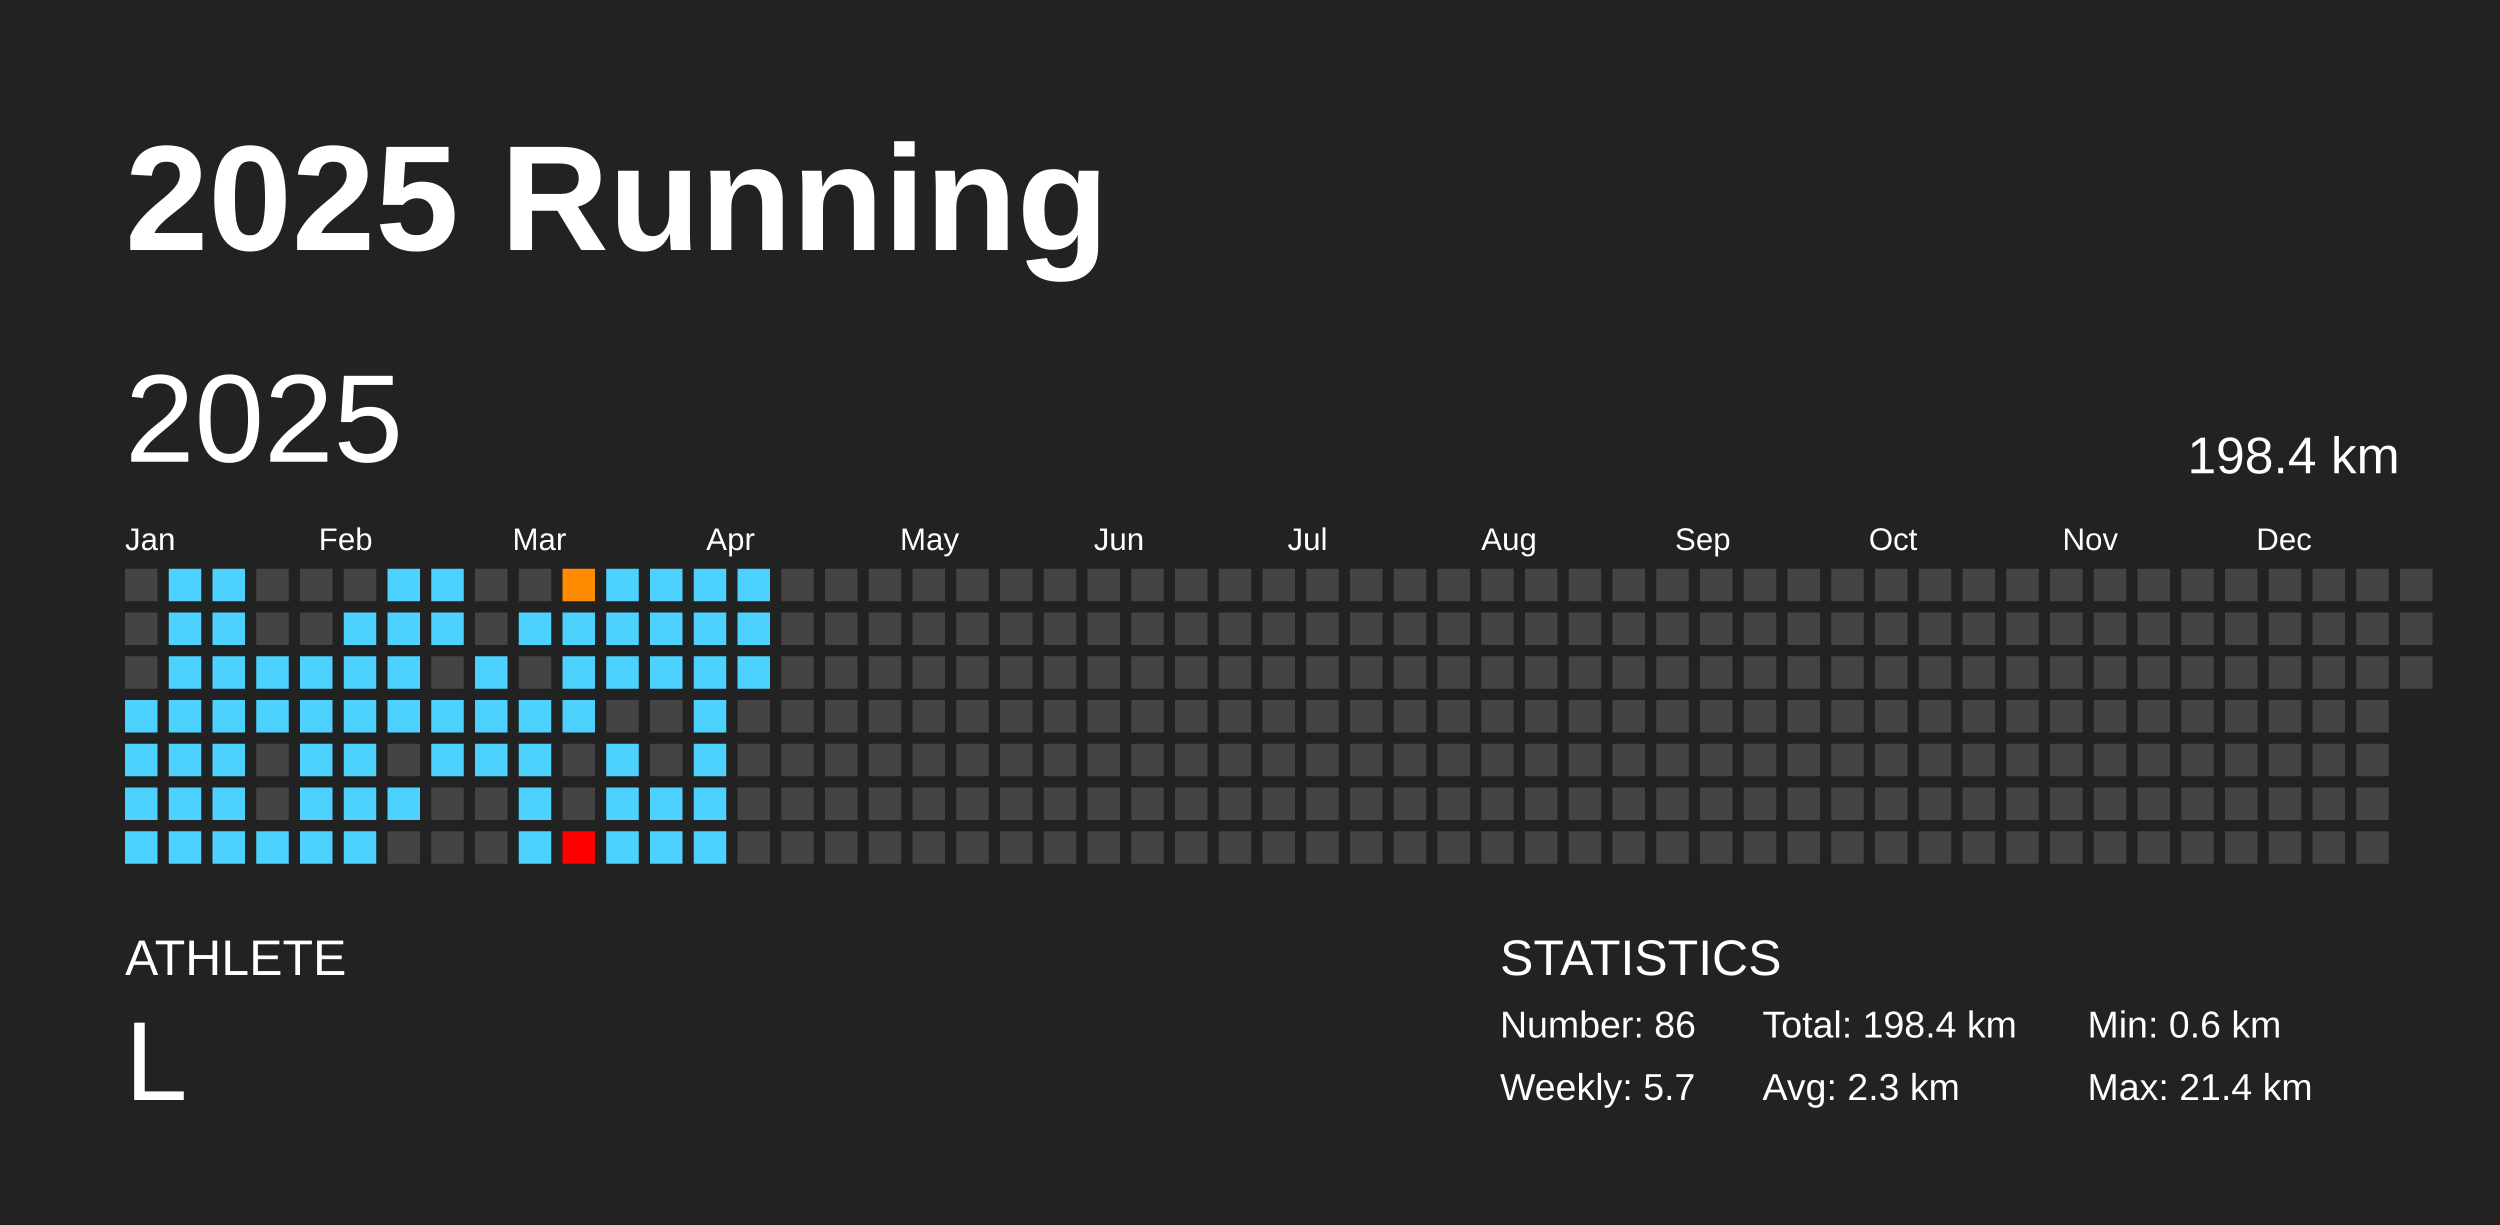
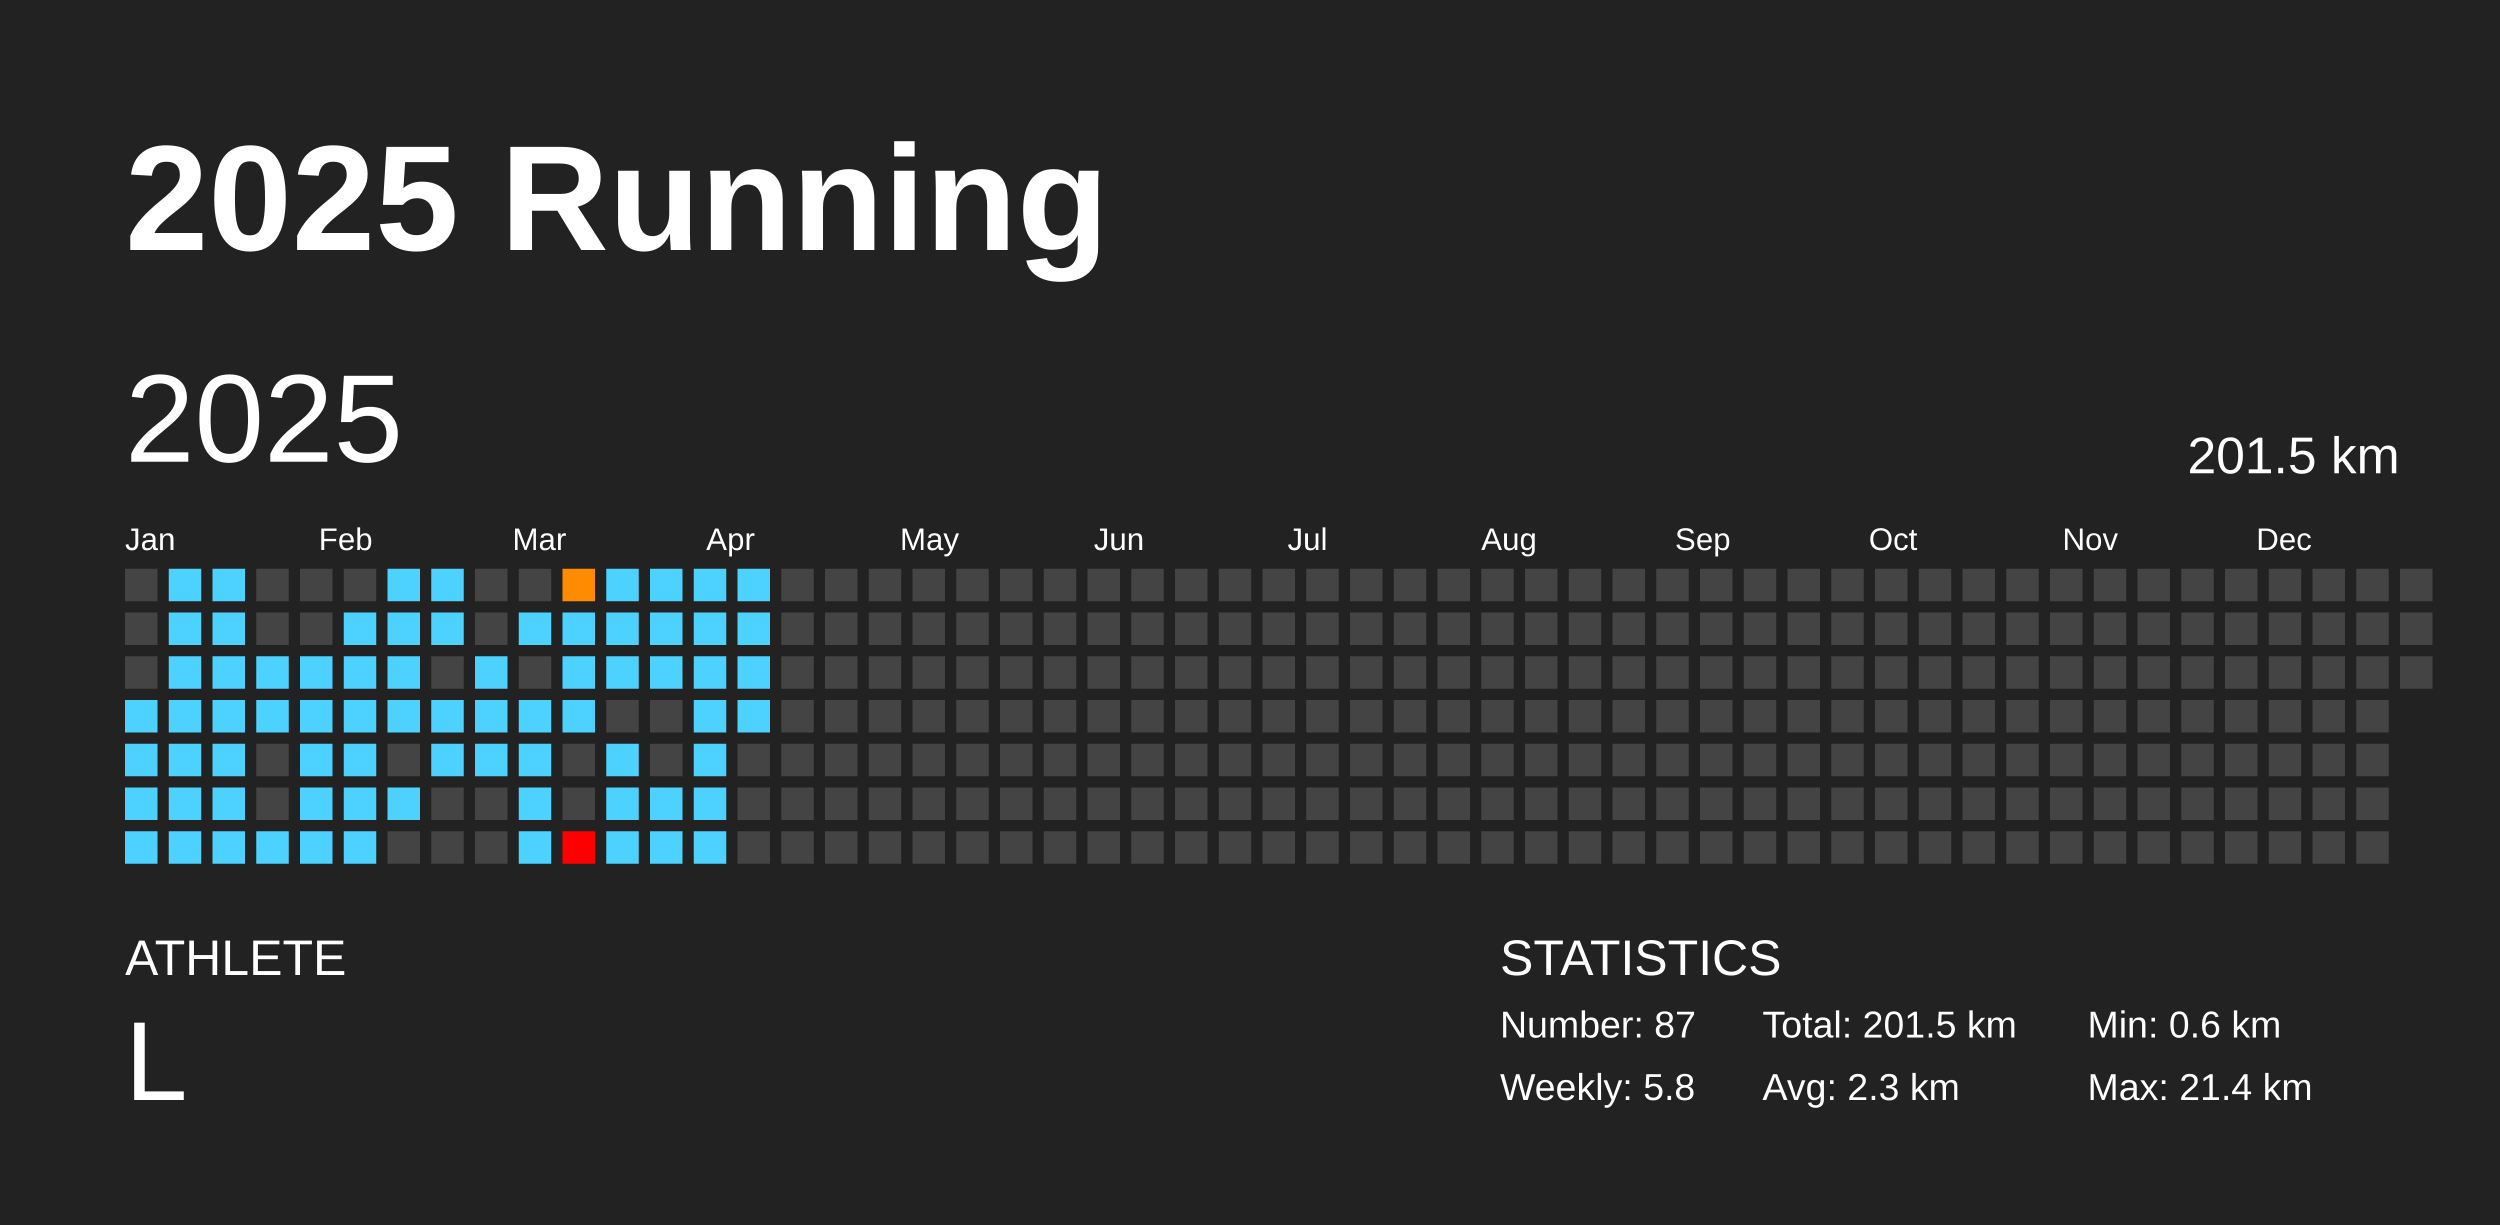
<svg xmlns="http://www.w3.org/2000/svg" baseProfile="full" height="98mm" version="1.1" viewBox="0,0,200,98" width="200mm">
  <defs />
  <rect fill="#222222" height="98" width="200" x="0" y="0" />
  <text fill="#FFFFFF" style="font-size:12px; font-family:Arial; font-weight:bold;" x="10" y="20">2025 Running</text>
  <text fill="#FFFFFF" style="font-size:4px; font-family:Arial" x="10" y="78">ATHLETE</text>
  <text fill="#FFFFFF" style="font-size:9px; font-family:Arial" x="10" y="88">L</text>
  <text fill="#FFFFFF" style="font-size:4px; font-family:Arial" x="120" y="78">STATISTICS</text>
-   <text fill="#FFFFFF" style="font-size:3px; font-family:Arial" x="120" y="83">Number: 86</text>
-   <text fill="#FFFFFF" style="font-size:3px; font-family:Arial" x="120" y="88">Weekly: 5.7</text>
-   <text fill="#FFFFFF" style="font-size:3px; font-family:Arial" x="141" y="83">Total: 198.4 km</text>
+   <text fill="#FFFFFF" style="font-size:3px; font-family:Arial" x="120" y="83">Number: 87</text>
+   <text fill="#FFFFFF" style="font-size:3px; font-family:Arial" x="120" y="88">Weekly: 5.8</text>
+   <text fill="#FFFFFF" style="font-size:3px; font-family:Arial" x="141" y="83">Total: 201.5 km</text>
  <text fill="#FFFFFF" style="font-size:3px; font-family:Arial" x="141" y="88">Avg: 2.3 km</text>
  <text fill="#FFFFFF" style="font-size:3px; font-family:Arial" x="167" y="83">Min: 0.6 km</text>
  <text fill="#FFFFFF" style="font-size:3px; font-family:Arial" x="167" y="88">Max: 21.4 km</text>
  <text dominant-baseline="hanging" fill="#FFFFFF" style="font-size:10.0px; font-family:Arial;" x="10" y="30">2025</text>
-   <text dominant-baseline="hanging" fill="#FFFFFF" style="font-size:4.125px; font-family:Arial;" x="175" y="35">198.4 km</text>
+   <text dominant-baseline="hanging" fill="#FFFFFF" style="font-size:4.125px; font-family:Arial;" x="175" y="35">201.5 km</text>
  <text fill="#FFFFFF" style="font-size:2.5px; font-family:Arial" x="10.0" y="44">Jan</text>
  <text fill="#FFFFFF" style="font-size:2.5px; font-family:Arial" x="25.5" y="44">Feb</text>
  <text fill="#FFFFFF" style="font-size:2.5px; font-family:Arial" x="41.0" y="44">Mar</text>
  <text fill="#FFFFFF" style="font-size:2.5px; font-family:Arial" x="56.5" y="44">Apr</text>
  <text fill="#FFFFFF" style="font-size:2.5px; font-family:Arial" x="72.0" y="44">May</text>
  <text fill="#FFFFFF" style="font-size:2.5px; font-family:Arial" x="87.5" y="44">Jun</text>
  <text fill="#FFFFFF" style="font-size:2.5px; font-family:Arial" x="103.0" y="44">Jul</text>
  <text fill="#FFFFFF" style="font-size:2.5px; font-family:Arial" x="118.5" y="44">Aug</text>
  <text fill="#FFFFFF" style="font-size:2.5px; font-family:Arial" x="134.0" y="44">Sep</text>
  <text fill="#FFFFFF" style="font-size:2.5px; font-family:Arial" x="149.5" y="44">Oct</text>
  <text fill="#FFFFFF" style="font-size:2.5px; font-family:Arial" x="165.0" y="44">Nov</text>
  <text fill="#FFFFFF" style="font-size:2.5px; font-family:Arial" x="180.5" y="44">Dec</text>
  <rect fill="#444444" height="2.6" width="2.6" x="10.0" y="45.5" />
  <rect fill="#444444" height="2.6" width="2.6" x="10.0" y="49.0" />
  <rect fill="#444444" height="2.6" width="2.6" x="10.0" y="52.5" />
  <rect fill="#4dd2ff" height="2.6" width="2.6" x="10.0" y="56.0" />
  <rect fill="#4dd2ff" height="2.6" width="2.6" x="10.0" y="59.5" />
  <rect fill="#4dd2ff" height="2.6" width="2.6" x="10.0" y="63.0" />
  <rect fill="#4dd2ff" height="2.6" width="2.6" x="10.0" y="66.5" />
  <rect fill="#4dd2ff" height="2.6" width="2.6" x="13.5" y="45.5" />
  <rect fill="#4dd2ff" height="2.6" width="2.6" x="13.5" y="49.0" />
  <rect fill="#4dd2ff" height="2.6" width="2.6" x="13.5" y="52.5" />
  <rect fill="#4dd2ff" height="2.6" width="2.6" x="13.5" y="56.0" />
  <rect fill="#4dd2ff" height="2.6" width="2.6" x="13.5" y="59.5" />
  <rect fill="#4dd2ff" height="2.6" width="2.6" x="13.5" y="63.0" />
  <rect fill="#4dd2ff" height="2.6" width="2.6" x="13.5" y="66.5" />
  <rect fill="#4dd2ff" height="2.6" width="2.6" x="17.0" y="45.5" />
  <rect fill="#4dd2ff" height="2.6" width="2.6" x="17.0" y="49.0" />
  <rect fill="#4dd2ff" height="2.6" width="2.6" x="17.0" y="52.5" />
  <rect fill="#4dd2ff" height="2.6" width="2.6" x="17.0" y="56.0" />
  <rect fill="#4dd2ff" height="2.6" width="2.6" x="17.0" y="59.5" />
  <rect fill="#4dd2ff" height="2.6" width="2.6" x="17.0" y="63.0" />
  <rect fill="#4dd2ff" height="2.6" width="2.6" x="17.0" y="66.5" />
  <rect fill="#444444" height="2.6" width="2.6" x="20.5" y="45.5" />
  <rect fill="#444444" height="2.6" width="2.6" x="20.5" y="49.0" />
  <rect fill="#4dd2ff" height="2.6" width="2.6" x="20.5" y="52.5" />
  <rect fill="#4dd2ff" height="2.6" width="2.6" x="20.5" y="56.0" />
  <rect fill="#444444" height="2.6" width="2.6" x="20.5" y="59.5" />
  <rect fill="#444444" height="2.6" width="2.6" x="20.5" y="63.0" />
  <rect fill="#4dd2ff" height="2.6" width="2.6" x="20.5" y="66.5" />
  <rect fill="#444444" height="2.6" width="2.6" x="24.0" y="45.5" />
  <rect fill="#444444" height="2.6" width="2.6" x="24.0" y="49.0" />
  <rect fill="#4dd2ff" height="2.6" width="2.6" x="24.0" y="52.5" />
  <rect fill="#4dd2ff" height="2.6" width="2.6" x="24.0" y="56.0" />
  <rect fill="#4dd2ff" height="2.6" width="2.6" x="24.0" y="59.5" />
  <rect fill="#4dd2ff" height="2.6" width="2.6" x="24.0" y="63.0" />
  <rect fill="#4dd2ff" height="2.6" width="2.6" x="24.0" y="66.5" />
  <rect fill="#444444" height="2.6" width="2.6" x="27.5" y="45.5" />
  <rect fill="#4dd2ff" height="2.6" width="2.6" x="27.5" y="49.0" />
  <rect fill="#4dd2ff" height="2.6" width="2.6" x="27.5" y="52.5" />
  <rect fill="#4dd2ff" height="2.6" width="2.6" x="27.5" y="56.0" />
  <rect fill="#4dd2ff" height="2.6" width="2.6" x="27.5" y="59.5" />
  <rect fill="#4dd2ff" height="2.6" width="2.6" x="27.5" y="63.0" />
  <rect fill="#4dd2ff" height="2.6" width="2.6" x="27.5" y="66.5" />
  <rect fill="#4dd2ff" height="2.6" width="2.6" x="31.0" y="45.5" />
  <rect fill="#4dd2ff" height="2.6" width="2.6" x="31.0" y="49.0" />
  <rect fill="#4dd2ff" height="2.6" width="2.6" x="31.0" y="52.5" />
  <rect fill="#4dd2ff" height="2.6" width="2.6" x="31.0" y="56.0" />
  <rect fill="#444444" height="2.6" width="2.6" x="31.0" y="59.5" />
  <rect fill="#4dd2ff" height="2.6" width="2.6" x="31.0" y="63.0" />
  <rect fill="#444444" height="2.6" width="2.6" x="31.0" y="66.5" />
  <rect fill="#4dd2ff" height="2.6" width="2.6" x="34.5" y="45.5" />
  <rect fill="#4dd2ff" height="2.6" width="2.6" x="34.5" y="49.0" />
  <rect fill="#444444" height="2.6" width="2.6" x="34.5" y="52.5" />
  <rect fill="#4dd2ff" height="2.6" width="2.6" x="34.5" y="56.0" />
  <rect fill="#4dd2ff" height="2.6" width="2.6" x="34.5" y="59.5" />
  <rect fill="#444444" height="2.6" width="2.6" x="34.5" y="63.0" />
  <rect fill="#444444" height="2.6" width="2.6" x="34.5" y="66.5" />
  <rect fill="#444444" height="2.6" width="2.6" x="38.0" y="45.5" />
  <rect fill="#444444" height="2.6" width="2.6" x="38.0" y="49.0" />
  <rect fill="#4dd2ff" height="2.6" width="2.6" x="38.0" y="52.5" />
  <rect fill="#4dd2ff" height="2.6" width="2.6" x="38.0" y="56.0" />
  <rect fill="#4dd2ff" height="2.6" width="2.6" x="38.0" y="59.5" />
  <rect fill="#444444" height="2.6" width="2.6" x="38.0" y="63.0" />
  <rect fill="#444444" height="2.6" width="2.6" x="38.0" y="66.5" />
  <rect fill="#444444" height="2.6" width="2.6" x="41.5" y="45.5" />
  <rect fill="#4dd2ff" height="2.6" width="2.6" x="41.5" y="49.0" />
  <rect fill="#444444" height="2.6" width="2.6" x="41.5" y="52.5" />
  <rect fill="#4dd2ff" height="2.6" width="2.6" x="41.5" y="56.0" />
  <rect fill="#4dd2ff" height="2.6" width="2.6" x="41.5" y="59.5" />
  <rect fill="#4dd2ff" height="2.6" width="2.6" x="41.5" y="63.0" />
  <rect fill="#4dd2ff" height="2.6" width="2.6" x="41.5" y="66.5" />
  <rect fill="#ff8c00" height="2.6" width="2.6" x="45.0" y="45.5" />
  <rect fill="#4dd2ff" height="2.6" width="2.6" x="45.0" y="49.0" />
  <rect fill="#4dd2ff" height="2.6" width="2.6" x="45.0" y="52.5" />
  <rect fill="#4dd2ff" height="2.6" width="2.6" x="45.0" y="56.0" />
  <rect fill="#444444" height="2.6" width="2.6" x="45.0" y="59.5" />
  <rect fill="#444444" height="2.6" width="2.6" x="45.0" y="63.0" />
  <rect fill="red" height="2.6" width="2.6" x="45.0" y="66.5" />
  <rect fill="#4dd2ff" height="2.6" width="2.6" x="48.5" y="45.5" />
  <rect fill="#4dd2ff" height="2.6" width="2.6" x="48.5" y="49.0" />
  <rect fill="#4dd2ff" height="2.6" width="2.6" x="48.5" y="52.5" />
  <rect fill="#444444" height="2.6" width="2.6" x="48.5" y="56.0" />
  <rect fill="#4dd2ff" height="2.6" width="2.6" x="48.5" y="59.5" />
  <rect fill="#4dd2ff" height="2.6" width="2.6" x="48.5" y="63.0" />
  <rect fill="#4dd2ff" height="2.6" width="2.6" x="48.5" y="66.5" />
  <rect fill="#4dd2ff" height="2.6" width="2.6" x="52.0" y="45.5" />
  <rect fill="#4dd2ff" height="2.6" width="2.6" x="52.0" y="49.0" />
  <rect fill="#4dd2ff" height="2.6" width="2.6" x="52.0" y="52.5" />
  <rect fill="#444444" height="2.6" width="2.6" x="52.0" y="56.0" />
  <rect fill="#444444" height="2.6" width="2.6" x="52.0" y="59.5" />
  <rect fill="#4dd2ff" height="2.6" width="2.6" x="52.0" y="63.0" />
  <rect fill="#4dd2ff" height="2.6" width="2.6" x="52.0" y="66.5" />
  <rect fill="#4dd2ff" height="2.6" width="2.6" x="55.5" y="45.5" />
  <rect fill="#4dd2ff" height="2.6" width="2.6" x="55.5" y="49.0" />
  <rect fill="#4dd2ff" height="2.6" width="2.6" x="55.5" y="52.5" />
  <rect fill="#4dd2ff" height="2.6" width="2.6" x="55.5" y="56.0" />
  <rect fill="#4dd2ff" height="2.6" width="2.6" x="55.5" y="59.5" />
  <rect fill="#4dd2ff" height="2.6" width="2.6" x="55.5" y="63.0" />
  <rect fill="#4dd2ff" height="2.6" width="2.6" x="55.5" y="66.5" />
  <rect fill="#4dd2ff" height="2.6" width="2.6" x="59.0" y="45.5" />
  <rect fill="#4dd2ff" height="2.6" width="2.6" x="59.0" y="49.0" />
  <rect fill="#4dd2ff" height="2.6" width="2.6" x="59.0" y="52.5" />
-   <rect fill="#444444" height="2.6" width="2.6" x="59.0" y="56.0" />
+   <rect fill="#4dd2ff" height="2.6" width="2.6" x="59.0" y="56.0" />
  <rect fill="#444444" height="2.6" width="2.6" x="59.0" y="59.5" />
  <rect fill="#444444" height="2.6" width="2.6" x="59.0" y="63.0" />
  <rect fill="#444444" height="2.6" width="2.6" x="59.0" y="66.5" />
  <rect fill="#444444" height="2.6" width="2.6" x="62.5" y="45.5" />
  <rect fill="#444444" height="2.6" width="2.6" x="62.5" y="49.0" />
  <rect fill="#444444" height="2.6" width="2.6" x="62.5" y="52.5" />
  <rect fill="#444444" height="2.6" width="2.6" x="62.5" y="56.0" />
  <rect fill="#444444" height="2.6" width="2.6" x="62.5" y="59.5" />
  <rect fill="#444444" height="2.6" width="2.6" x="62.5" y="63.0" />
  <rect fill="#444444" height="2.6" width="2.6" x="62.5" y="66.5" />
  <rect fill="#444444" height="2.6" width="2.6" x="66.0" y="45.5" />
  <rect fill="#444444" height="2.6" width="2.6" x="66.0" y="49.0" />
  <rect fill="#444444" height="2.6" width="2.6" x="66.0" y="52.5" />
  <rect fill="#444444" height="2.6" width="2.6" x="66.0" y="56.0" />
  <rect fill="#444444" height="2.6" width="2.6" x="66.0" y="59.5" />
  <rect fill="#444444" height="2.6" width="2.6" x="66.0" y="63.0" />
  <rect fill="#444444" height="2.6" width="2.6" x="66.0" y="66.5" />
  <rect fill="#444444" height="2.6" width="2.6" x="69.5" y="45.5" />
  <rect fill="#444444" height="2.6" width="2.6" x="69.5" y="49.0" />
  <rect fill="#444444" height="2.6" width="2.6" x="69.5" y="52.5" />
  <rect fill="#444444" height="2.6" width="2.6" x="69.5" y="56.0" />
  <rect fill="#444444" height="2.6" width="2.6" x="69.5" y="59.5" />
  <rect fill="#444444" height="2.6" width="2.6" x="69.5" y="63.0" />
  <rect fill="#444444" height="2.6" width="2.6" x="69.5" y="66.5" />
  <rect fill="#444444" height="2.6" width="2.6" x="73.0" y="45.5" />
  <rect fill="#444444" height="2.6" width="2.6" x="73.0" y="49.0" />
  <rect fill="#444444" height="2.6" width="2.6" x="73.0" y="52.5" />
  <rect fill="#444444" height="2.6" width="2.6" x="73.0" y="56.0" />
  <rect fill="#444444" height="2.6" width="2.6" x="73.0" y="59.5" />
  <rect fill="#444444" height="2.6" width="2.6" x="73.0" y="63.0" />
  <rect fill="#444444" height="2.6" width="2.6" x="73.0" y="66.5" />
  <rect fill="#444444" height="2.6" width="2.6" x="76.5" y="45.5" />
  <rect fill="#444444" height="2.6" width="2.6" x="76.5" y="49.0" />
  <rect fill="#444444" height="2.6" width="2.6" x="76.5" y="52.5" />
  <rect fill="#444444" height="2.6" width="2.6" x="76.5" y="56.0" />
  <rect fill="#444444" height="2.6" width="2.6" x="76.5" y="59.5" />
  <rect fill="#444444" height="2.6" width="2.6" x="76.5" y="63.0" />
  <rect fill="#444444" height="2.6" width="2.6" x="76.5" y="66.5" />
  <rect fill="#444444" height="2.6" width="2.6" x="80.0" y="45.5" />
  <rect fill="#444444" height="2.6" width="2.6" x="80.0" y="49.0" />
  <rect fill="#444444" height="2.6" width="2.6" x="80.0" y="52.5" />
  <rect fill="#444444" height="2.6" width="2.6" x="80.0" y="56.0" />
  <rect fill="#444444" height="2.6" width="2.6" x="80.0" y="59.5" />
  <rect fill="#444444" height="2.6" width="2.6" x="80.0" y="63.0" />
  <rect fill="#444444" height="2.6" width="2.6" x="80.0" y="66.5" />
  <rect fill="#444444" height="2.6" width="2.6" x="83.5" y="45.5" />
  <rect fill="#444444" height="2.6" width="2.6" x="83.5" y="49.0" />
  <rect fill="#444444" height="2.6" width="2.6" x="83.5" y="52.5" />
  <rect fill="#444444" height="2.6" width="2.6" x="83.5" y="56.0" />
  <rect fill="#444444" height="2.6" width="2.6" x="83.5" y="59.5" />
  <rect fill="#444444" height="2.6" width="2.6" x="83.5" y="63.0" />
  <rect fill="#444444" height="2.6" width="2.6" x="83.5" y="66.5" />
  <rect fill="#444444" height="2.6" width="2.6" x="87.0" y="45.5" />
  <rect fill="#444444" height="2.6" width="2.6" x="87.0" y="49.0" />
  <rect fill="#444444" height="2.6" width="2.6" x="87.0" y="52.5" />
  <rect fill="#444444" height="2.6" width="2.6" x="87.0" y="56.0" />
  <rect fill="#444444" height="2.6" width="2.6" x="87.0" y="59.5" />
  <rect fill="#444444" height="2.6" width="2.6" x="87.0" y="63.0" />
  <rect fill="#444444" height="2.6" width="2.6" x="87.0" y="66.5" />
  <rect fill="#444444" height="2.6" width="2.6" x="90.5" y="45.5" />
  <rect fill="#444444" height="2.6" width="2.6" x="90.5" y="49.0" />
  <rect fill="#444444" height="2.6" width="2.6" x="90.5" y="52.5" />
  <rect fill="#444444" height="2.6" width="2.6" x="90.5" y="56.0" />
  <rect fill="#444444" height="2.6" width="2.6" x="90.5" y="59.5" />
  <rect fill="#444444" height="2.6" width="2.6" x="90.5" y="63.0" />
  <rect fill="#444444" height="2.6" width="2.6" x="90.5" y="66.5" />
  <rect fill="#444444" height="2.6" width="2.6" x="94.0" y="45.5" />
  <rect fill="#444444" height="2.6" width="2.6" x="94.0" y="49.0" />
  <rect fill="#444444" height="2.6" width="2.6" x="94.0" y="52.5" />
  <rect fill="#444444" height="2.6" width="2.6" x="94.0" y="56.0" />
  <rect fill="#444444" height="2.6" width="2.6" x="94.0" y="59.5" />
  <rect fill="#444444" height="2.6" width="2.6" x="94.0" y="63.0" />
  <rect fill="#444444" height="2.6" width="2.6" x="94.0" y="66.5" />
  <rect fill="#444444" height="2.6" width="2.6" x="97.5" y="45.5" />
  <rect fill="#444444" height="2.6" width="2.6" x="97.5" y="49.0" />
  <rect fill="#444444" height="2.6" width="2.6" x="97.5" y="52.5" />
  <rect fill="#444444" height="2.6" width="2.6" x="97.5" y="56.0" />
  <rect fill="#444444" height="2.6" width="2.6" x="97.5" y="59.5" />
  <rect fill="#444444" height="2.6" width="2.6" x="97.5" y="63.0" />
  <rect fill="#444444" height="2.6" width="2.6" x="97.5" y="66.5" />
  <rect fill="#444444" height="2.6" width="2.6" x="101.0" y="45.5" />
  <rect fill="#444444" height="2.6" width="2.6" x="101.0" y="49.0" />
  <rect fill="#444444" height="2.6" width="2.6" x="101.0" y="52.5" />
  <rect fill="#444444" height="2.6" width="2.6" x="101.0" y="56.0" />
  <rect fill="#444444" height="2.6" width="2.6" x="101.0" y="59.5" />
  <rect fill="#444444" height="2.6" width="2.6" x="101.0" y="63.0" />
  <rect fill="#444444" height="2.6" width="2.6" x="101.0" y="66.5" />
  <rect fill="#444444" height="2.6" width="2.6" x="104.5" y="45.5" />
  <rect fill="#444444" height="2.6" width="2.6" x="104.5" y="49.0" />
  <rect fill="#444444" height="2.6" width="2.6" x="104.5" y="52.5" />
  <rect fill="#444444" height="2.6" width="2.6" x="104.5" y="56.0" />
  <rect fill="#444444" height="2.6" width="2.6" x="104.5" y="59.5" />
  <rect fill="#444444" height="2.6" width="2.6" x="104.5" y="63.0" />
  <rect fill="#444444" height="2.6" width="2.6" x="104.5" y="66.5" />
  <rect fill="#444444" height="2.6" width="2.6" x="108.0" y="45.5" />
  <rect fill="#444444" height="2.6" width="2.6" x="108.0" y="49.0" />
  <rect fill="#444444" height="2.6" width="2.6" x="108.0" y="52.5" />
  <rect fill="#444444" height="2.6" width="2.6" x="108.0" y="56.0" />
  <rect fill="#444444" height="2.6" width="2.6" x="108.0" y="59.5" />
  <rect fill="#444444" height="2.6" width="2.6" x="108.0" y="63.0" />
  <rect fill="#444444" height="2.6" width="2.6" x="108.0" y="66.5" />
  <rect fill="#444444" height="2.6" width="2.6" x="111.5" y="45.5" />
  <rect fill="#444444" height="2.6" width="2.6" x="111.5" y="49.0" />
  <rect fill="#444444" height="2.6" width="2.6" x="111.5" y="52.5" />
  <rect fill="#444444" height="2.6" width="2.6" x="111.5" y="56.0" />
  <rect fill="#444444" height="2.6" width="2.6" x="111.5" y="59.5" />
  <rect fill="#444444" height="2.6" width="2.6" x="111.5" y="63.0" />
  <rect fill="#444444" height="2.6" width="2.6" x="111.5" y="66.5" />
  <rect fill="#444444" height="2.6" width="2.6" x="115.0" y="45.5" />
  <rect fill="#444444" height="2.6" width="2.6" x="115.0" y="49.0" />
  <rect fill="#444444" height="2.6" width="2.6" x="115.0" y="52.5" />
  <rect fill="#444444" height="2.6" width="2.6" x="115.0" y="56.0" />
  <rect fill="#444444" height="2.6" width="2.6" x="115.0" y="59.5" />
  <rect fill="#444444" height="2.6" width="2.6" x="115.0" y="63.0" />
  <rect fill="#444444" height="2.6" width="2.6" x="115.0" y="66.5" />
  <rect fill="#444444" height="2.6" width="2.6" x="118.5" y="45.5" />
  <rect fill="#444444" height="2.6" width="2.6" x="118.5" y="49.0" />
  <rect fill="#444444" height="2.6" width="2.6" x="118.5" y="52.5" />
  <rect fill="#444444" height="2.6" width="2.6" x="118.5" y="56.0" />
  <rect fill="#444444" height="2.6" width="2.6" x="118.5" y="59.5" />
  <rect fill="#444444" height="2.6" width="2.6" x="118.5" y="63.0" />
  <rect fill="#444444" height="2.6" width="2.6" x="118.5" y="66.5" />
  <rect fill="#444444" height="2.6" width="2.6" x="122.0" y="45.5" />
  <rect fill="#444444" height="2.6" width="2.6" x="122.0" y="49.0" />
  <rect fill="#444444" height="2.6" width="2.6" x="122.0" y="52.5" />
  <rect fill="#444444" height="2.6" width="2.6" x="122.0" y="56.0" />
  <rect fill="#444444" height="2.6" width="2.6" x="122.0" y="59.5" />
  <rect fill="#444444" height="2.6" width="2.6" x="122.0" y="63.0" />
  <rect fill="#444444" height="2.6" width="2.6" x="122.0" y="66.5" />
  <rect fill="#444444" height="2.6" width="2.6" x="125.5" y="45.5" />
  <rect fill="#444444" height="2.6" width="2.6" x="125.5" y="49.0" />
  <rect fill="#444444" height="2.6" width="2.6" x="125.5" y="52.5" />
  <rect fill="#444444" height="2.6" width="2.6" x="125.5" y="56.0" />
  <rect fill="#444444" height="2.6" width="2.6" x="125.5" y="59.5" />
  <rect fill="#444444" height="2.6" width="2.6" x="125.5" y="63.0" />
  <rect fill="#444444" height="2.6" width="2.6" x="125.5" y="66.5" />
  <rect fill="#444444" height="2.6" width="2.6" x="129.0" y="45.5" />
  <rect fill="#444444" height="2.6" width="2.6" x="129.0" y="49.0" />
  <rect fill="#444444" height="2.6" width="2.6" x="129.0" y="52.5" />
  <rect fill="#444444" height="2.6" width="2.6" x="129.0" y="56.0" />
  <rect fill="#444444" height="2.6" width="2.6" x="129.0" y="59.5" />
  <rect fill="#444444" height="2.6" width="2.6" x="129.0" y="63.0" />
  <rect fill="#444444" height="2.6" width="2.6" x="129.0" y="66.5" />
  <rect fill="#444444" height="2.6" width="2.6" x="132.5" y="45.5" />
  <rect fill="#444444" height="2.6" width="2.6" x="132.5" y="49.0" />
  <rect fill="#444444" height="2.6" width="2.6" x="132.5" y="52.5" />
  <rect fill="#444444" height="2.6" width="2.6" x="132.5" y="56.0" />
  <rect fill="#444444" height="2.6" width="2.6" x="132.5" y="59.5" />
  <rect fill="#444444" height="2.6" width="2.6" x="132.5" y="63.0" />
  <rect fill="#444444" height="2.6" width="2.6" x="132.5" y="66.5" />
  <rect fill="#444444" height="2.6" width="2.6" x="136.0" y="45.5" />
  <rect fill="#444444" height="2.6" width="2.6" x="136.0" y="49.0" />
  <rect fill="#444444" height="2.6" width="2.6" x="136.0" y="52.5" />
  <rect fill="#444444" height="2.6" width="2.6" x="136.0" y="56.0" />
  <rect fill="#444444" height="2.6" width="2.6" x="136.0" y="59.5" />
  <rect fill="#444444" height="2.6" width="2.6" x="136.0" y="63.0" />
  <rect fill="#444444" height="2.6" width="2.6" x="136.0" y="66.5" />
  <rect fill="#444444" height="2.6" width="2.6" x="139.5" y="45.5" />
  <rect fill="#444444" height="2.6" width="2.6" x="139.5" y="49.0" />
  <rect fill="#444444" height="2.6" width="2.6" x="139.5" y="52.5" />
  <rect fill="#444444" height="2.6" width="2.6" x="139.5" y="56.0" />
  <rect fill="#444444" height="2.6" width="2.6" x="139.5" y="59.5" />
  <rect fill="#444444" height="2.6" width="2.6" x="139.5" y="63.0" />
  <rect fill="#444444" height="2.6" width="2.6" x="139.5" y="66.5" />
  <rect fill="#444444" height="2.6" width="2.6" x="143.0" y="45.5" />
  <rect fill="#444444" height="2.6" width="2.6" x="143.0" y="49.0" />
  <rect fill="#444444" height="2.6" width="2.6" x="143.0" y="52.5" />
  <rect fill="#444444" height="2.6" width="2.6" x="143.0" y="56.0" />
  <rect fill="#444444" height="2.6" width="2.6" x="143.0" y="59.5" />
  <rect fill="#444444" height="2.6" width="2.6" x="143.0" y="63.0" />
  <rect fill="#444444" height="2.6" width="2.6" x="143.0" y="66.5" />
  <rect fill="#444444" height="2.6" width="2.6" x="146.5" y="45.5" />
  <rect fill="#444444" height="2.6" width="2.6" x="146.5" y="49.0" />
  <rect fill="#444444" height="2.6" width="2.6" x="146.5" y="52.5" />
  <rect fill="#444444" height="2.6" width="2.6" x="146.5" y="56.0" />
  <rect fill="#444444" height="2.6" width="2.6" x="146.5" y="59.5" />
  <rect fill="#444444" height="2.6" width="2.6" x="146.5" y="63.0" />
  <rect fill="#444444" height="2.6" width="2.6" x="146.5" y="66.5" />
  <rect fill="#444444" height="2.6" width="2.6" x="150.0" y="45.5" />
  <rect fill="#444444" height="2.6" width="2.6" x="150.0" y="49.0" />
  <rect fill="#444444" height="2.6" width="2.6" x="150.0" y="52.5" />
  <rect fill="#444444" height="2.6" width="2.6" x="150.0" y="56.0" />
  <rect fill="#444444" height="2.6" width="2.6" x="150.0" y="59.5" />
  <rect fill="#444444" height="2.6" width="2.6" x="150.0" y="63.0" />
  <rect fill="#444444" height="2.6" width="2.6" x="150.0" y="66.5" />
  <rect fill="#444444" height="2.6" width="2.6" x="153.5" y="45.5" />
  <rect fill="#444444" height="2.6" width="2.6" x="153.5" y="49.0" />
  <rect fill="#444444" height="2.6" width="2.6" x="153.5" y="52.5" />
  <rect fill="#444444" height="2.6" width="2.6" x="153.5" y="56.0" />
  <rect fill="#444444" height="2.6" width="2.6" x="153.5" y="59.5" />
  <rect fill="#444444" height="2.6" width="2.6" x="153.5" y="63.0" />
  <rect fill="#444444" height="2.6" width="2.6" x="153.5" y="66.5" />
  <rect fill="#444444" height="2.6" width="2.6" x="157.0" y="45.5" />
  <rect fill="#444444" height="2.6" width="2.6" x="157.0" y="49.0" />
  <rect fill="#444444" height="2.6" width="2.6" x="157.0" y="52.5" />
  <rect fill="#444444" height="2.6" width="2.6" x="157.0" y="56.0" />
  <rect fill="#444444" height="2.6" width="2.6" x="157.0" y="59.5" />
  <rect fill="#444444" height="2.6" width="2.6" x="157.0" y="63.0" />
  <rect fill="#444444" height="2.6" width="2.6" x="157.0" y="66.5" />
  <rect fill="#444444" height="2.6" width="2.6" x="160.5" y="45.5" />
  <rect fill="#444444" height="2.6" width="2.6" x="160.5" y="49.0" />
  <rect fill="#444444" height="2.6" width="2.6" x="160.5" y="52.5" />
  <rect fill="#444444" height="2.6" width="2.6" x="160.5" y="56.0" />
  <rect fill="#444444" height="2.6" width="2.6" x="160.5" y="59.5" />
  <rect fill="#444444" height="2.6" width="2.6" x="160.5" y="63.0" />
  <rect fill="#444444" height="2.6" width="2.6" x="160.5" y="66.5" />
  <rect fill="#444444" height="2.6" width="2.6" x="164.0" y="45.5" />
  <rect fill="#444444" height="2.6" width="2.6" x="164.0" y="49.0" />
  <rect fill="#444444" height="2.6" width="2.6" x="164.0" y="52.5" />
  <rect fill="#444444" height="2.6" width="2.6" x="164.0" y="56.0" />
  <rect fill="#444444" height="2.6" width="2.6" x="164.0" y="59.5" />
  <rect fill="#444444" height="2.6" width="2.6" x="164.0" y="63.0" />
  <rect fill="#444444" height="2.6" width="2.6" x="164.0" y="66.5" />
  <rect fill="#444444" height="2.6" width="2.6" x="167.5" y="45.5" />
  <rect fill="#444444" height="2.6" width="2.6" x="167.5" y="49.0" />
  <rect fill="#444444" height="2.6" width="2.6" x="167.5" y="52.5" />
  <rect fill="#444444" height="2.6" width="2.6" x="167.5" y="56.0" />
  <rect fill="#444444" height="2.6" width="2.6" x="167.5" y="59.5" />
  <rect fill="#444444" height="2.6" width="2.6" x="167.5" y="63.0" />
  <rect fill="#444444" height="2.6" width="2.6" x="167.5" y="66.5" />
  <rect fill="#444444" height="2.6" width="2.6" x="171.0" y="45.5" />
  <rect fill="#444444" height="2.6" width="2.6" x="171.0" y="49.0" />
  <rect fill="#444444" height="2.6" width="2.6" x="171.0" y="52.5" />
  <rect fill="#444444" height="2.6" width="2.6" x="171.0" y="56.0" />
  <rect fill="#444444" height="2.6" width="2.6" x="171.0" y="59.5" />
  <rect fill="#444444" height="2.6" width="2.6" x="171.0" y="63.0" />
  <rect fill="#444444" height="2.6" width="2.6" x="171.0" y="66.5" />
  <rect fill="#444444" height="2.6" width="2.6" x="174.5" y="45.5" />
  <rect fill="#444444" height="2.6" width="2.6" x="174.5" y="49.0" />
  <rect fill="#444444" height="2.6" width="2.6" x="174.5" y="52.5" />
  <rect fill="#444444" height="2.6" width="2.6" x="174.5" y="56.0" />
  <rect fill="#444444" height="2.6" width="2.6" x="174.5" y="59.5" />
  <rect fill="#444444" height="2.6" width="2.6" x="174.5" y="63.0" />
  <rect fill="#444444" height="2.6" width="2.6" x="174.5" y="66.5" />
  <rect fill="#444444" height="2.6" width="2.6" x="178.0" y="45.5" />
  <rect fill="#444444" height="2.6" width="2.6" x="178.0" y="49.0" />
  <rect fill="#444444" height="2.6" width="2.6" x="178.0" y="52.5" />
  <rect fill="#444444" height="2.6" width="2.6" x="178.0" y="56.0" />
  <rect fill="#444444" height="2.6" width="2.6" x="178.0" y="59.5" />
  <rect fill="#444444" height="2.6" width="2.6" x="178.0" y="63.0" />
  <rect fill="#444444" height="2.6" width="2.6" x="178.0" y="66.5" />
  <rect fill="#444444" height="2.6" width="2.6" x="181.5" y="45.5" />
  <rect fill="#444444" height="2.6" width="2.6" x="181.5" y="49.0" />
  <rect fill="#444444" height="2.6" width="2.6" x="181.5" y="52.5" />
  <rect fill="#444444" height="2.6" width="2.6" x="181.5" y="56.0" />
  <rect fill="#444444" height="2.6" width="2.6" x="181.5" y="59.5" />
  <rect fill="#444444" height="2.6" width="2.6" x="181.5" y="63.0" />
  <rect fill="#444444" height="2.6" width="2.6" x="181.5" y="66.5" />
  <rect fill="#444444" height="2.6" width="2.6" x="185.0" y="45.5" />
  <rect fill="#444444" height="2.6" width="2.6" x="185.0" y="49.0" />
  <rect fill="#444444" height="2.6" width="2.6" x="185.0" y="52.5" />
  <rect fill="#444444" height="2.6" width="2.6" x="185.0" y="56.0" />
  <rect fill="#444444" height="2.6" width="2.6" x="185.0" y="59.5" />
  <rect fill="#444444" height="2.6" width="2.6" x="185.0" y="63.0" />
  <rect fill="#444444" height="2.6" width="2.6" x="185.0" y="66.5" />
  <rect fill="#444444" height="2.6" width="2.6" x="188.5" y="45.5" />
  <rect fill="#444444" height="2.6" width="2.6" x="188.5" y="49.0" />
  <rect fill="#444444" height="2.6" width="2.6" x="188.5" y="52.5" />
  <rect fill="#444444" height="2.6" width="2.6" x="188.5" y="56.0" />
  <rect fill="#444444" height="2.6" width="2.6" x="188.5" y="59.5" />
  <rect fill="#444444" height="2.6" width="2.6" x="188.5" y="63.0" />
  <rect fill="#444444" height="2.6" width="2.6" x="188.5" y="66.5" />
  <rect fill="#444444" height="2.6" width="2.6" x="192.0" y="45.5" />
  <rect fill="#444444" height="2.6" width="2.6" x="192.0" y="49.0" />
  <rect fill="#444444" height="2.6" width="2.6" x="192.0" y="52.5" />
</svg>
